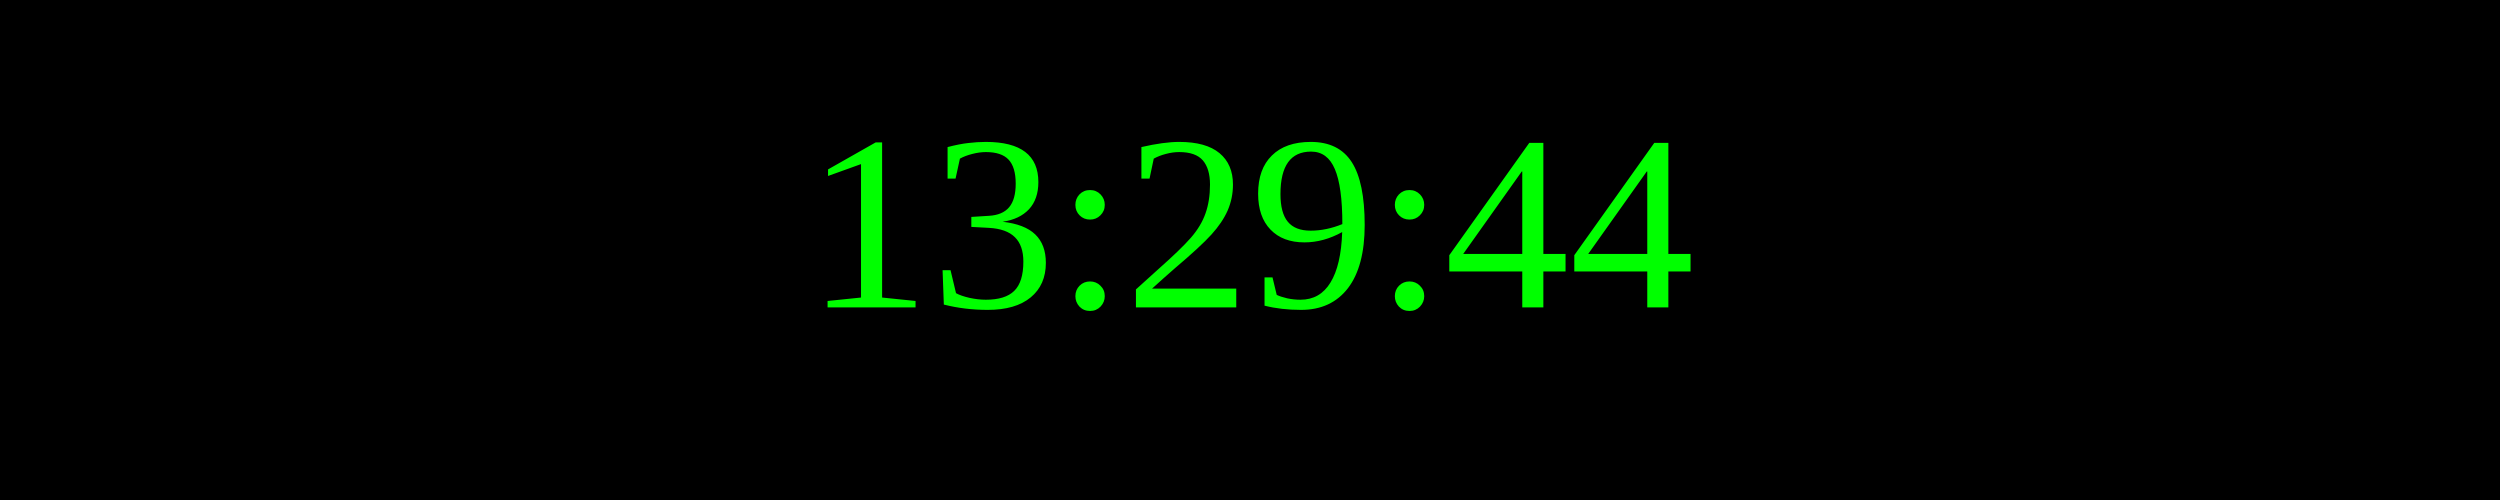
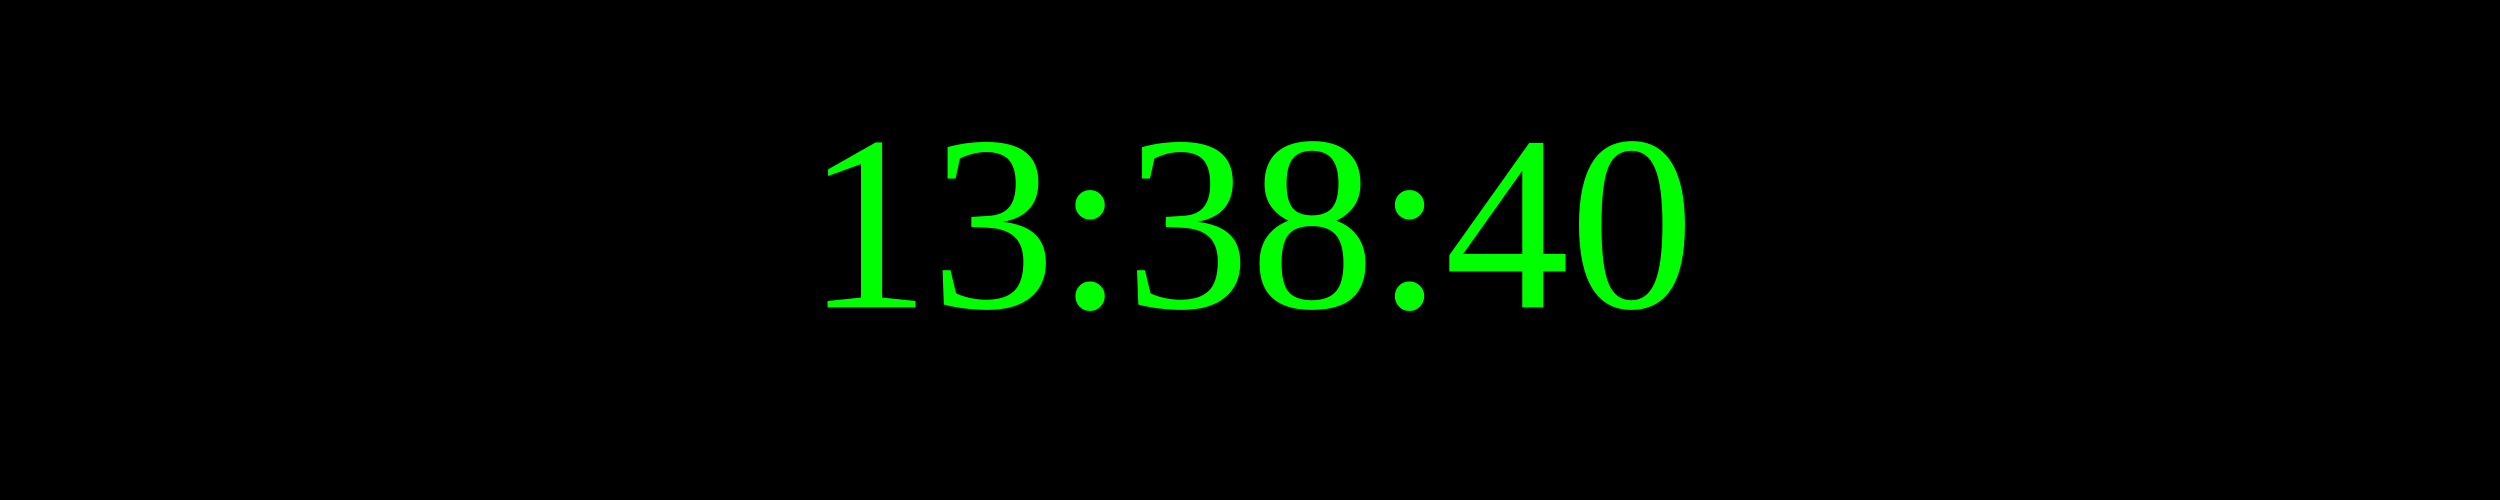
<svg xmlns="http://www.w3.org/2000/svg" width="250" height="50">
  <rect width="100%" height="100%" fill="black" />
  <text x="50%" y="50%" font-size="25" fill="lime" text-anchor="middle" dominant-baseline="middle">
- 13:29:44
+ 13:38:40
</text>
</svg>
